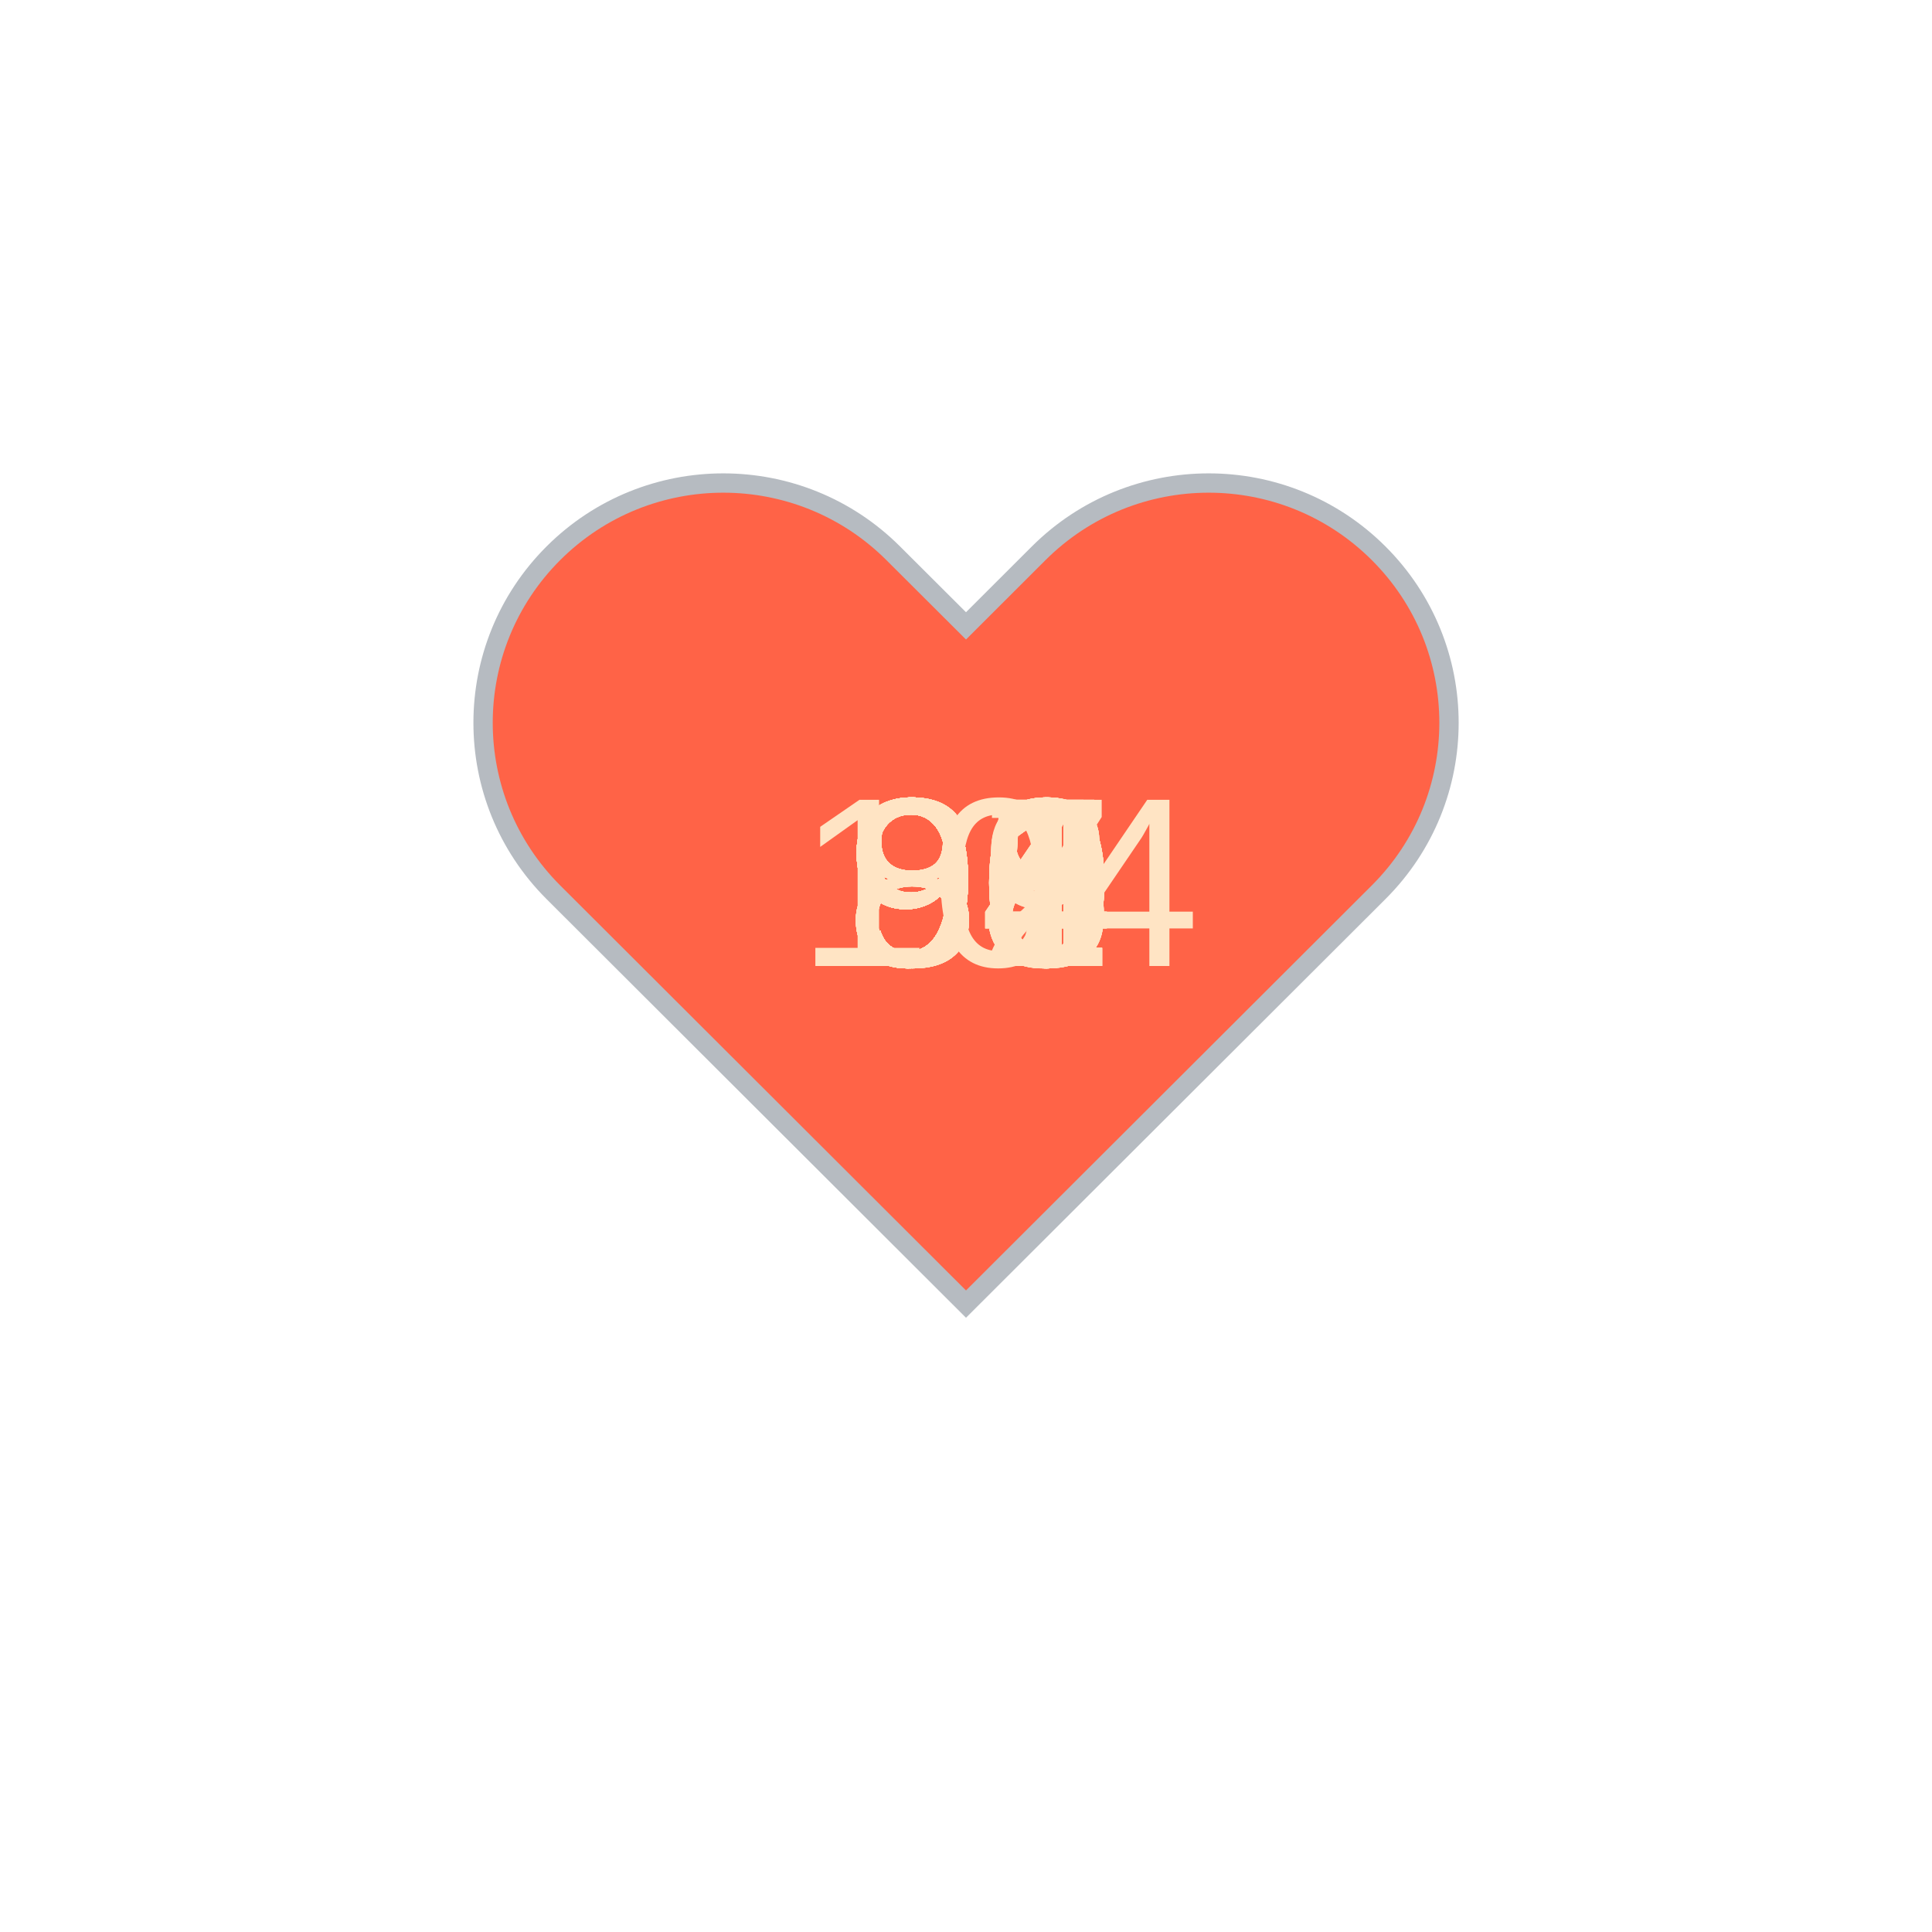
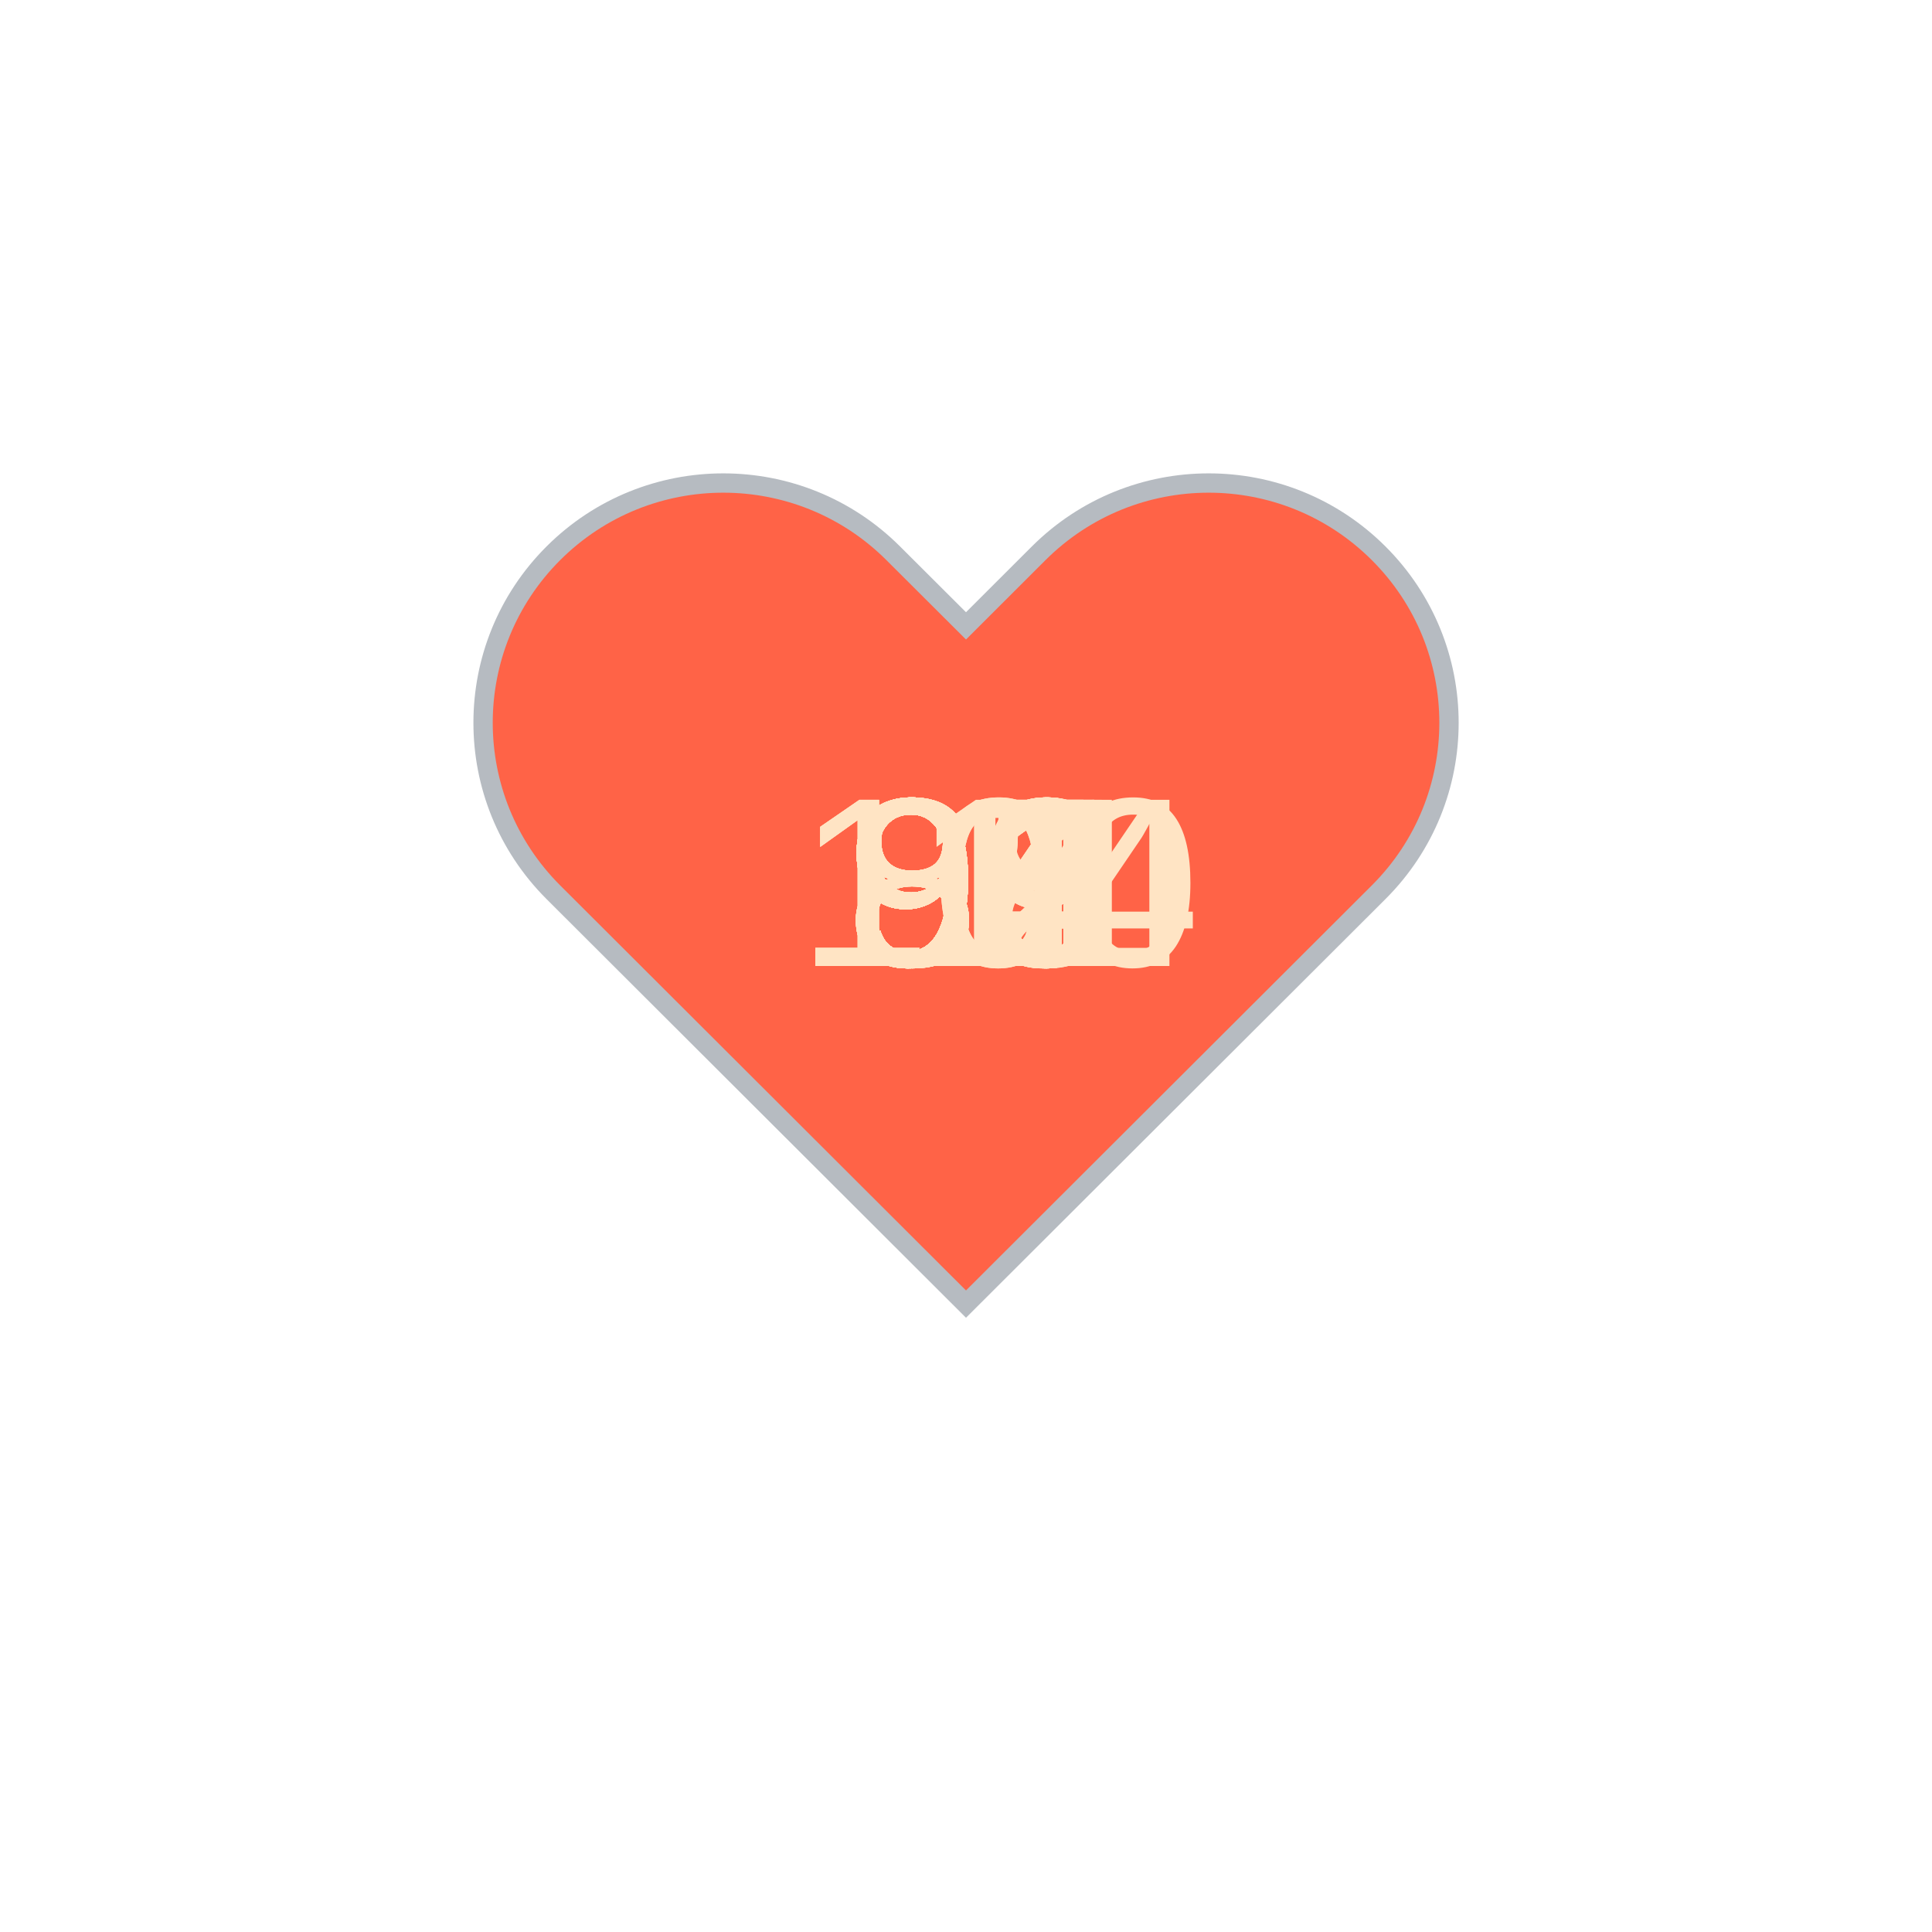
<svg xmlns="http://www.w3.org/2000/svg" baseProfile="full" height="150" version="1.1" viewBox="0,0,200,200" width="150">
  <defs />
  <g transform="translate(100 100)">
    <path d="M92.71,7.27L92.71,7.27c-9.71-9.69-25.46-9.69-35.18,0L50,14.79l-7.54-7.52C32.75-2.42,17-2.42,7.29,7.27v0 c-9.71,9.69-9.71,25.41,0,35.1L50,85l42.71-42.63C102.43,32.68,102.43,16.96,92.71,7.27z" fill="tomato" stroke="#B6BBC1" stroke-width="2" transform="translate(-50 -50)" />
    <animateTransform additive="sum" attributeName="transform" dur="1.2s" repeatCount="indefinite" type="scale" values="1; 1.5; 1.25; 1.5; 1.5; 1;" />
-     <text fill="bisque" style="font-size:25px; font-family:Arial" transform="translate(-12.5 0)">88<animate attributeName="visibility" dur="36.0s" keyTimes="0;0.03;0.07;0.1;0.13;0.17;0.2;0.23;0.27;0.3;0.33;0.37;0.4;0.43;0.47;0.5;0.53;0.57;0.6;0.63;0.67;0.7;0.73;0.77;0.8;0.83;0.87;0.9;0.93;0.97;1.0" repeatCount="indefinite" values="visible;hidden;hidden;hidden;hidden;hidden;hidden;hidden;hidden;hidden;hidden;hidden;hidden;hidden;hidden;hidden;hidden;hidden;hidden;hidden;hidden;hidden;hidden;hidden;hidden;hidden;hidden;hidden;hidden;hidden;hidden" />
+     <text fill="bisque" style="font-size:25px; font-family:Arial" transform="translate(-12.5 0)">94<animate attributeName="visibility" dur="36.0s" keyTimes="0;0.03;0.07;0.1;0.13;0.17;0.2;0.23;0.27;0.3;0.33;0.37;0.4;0.43;0.47;0.5;0.53;0.57;0.6;0.63;0.67;0.7;0.73;0.77;0.8;0.83;0.87;0.9;0.93;0.97;1.0" repeatCount="indefinite" values="visible;hidden;hidden;hidden;hidden;hidden;hidden;hidden;hidden;hidden;hidden;hidden;hidden;hidden;hidden;hidden;hidden;hidden;hidden;hidden;hidden;hidden;hidden;hidden;hidden;hidden;hidden;hidden;hidden;hidden;hidden" />
    </text>
-     <text fill="bisque" style="font-size:25px; font-family:Arial" transform="translate(-12.5 0)">98<animate attributeName="visibility" dur="36.0s" keyTimes="0;0.03;0.07;0.1;0.13;0.17;0.2;0.23;0.27;0.3;0.33;0.37;0.4;0.43;0.47;0.5;0.53;0.57;0.6;0.63;0.67;0.7;0.73;0.77;0.8;0.83;0.87;0.9;0.93;0.97;1.0" repeatCount="indefinite" values="hidden;visible;hidden;hidden;hidden;hidden;hidden;hidden;hidden;hidden;hidden;hidden;hidden;hidden;hidden;hidden;hidden;hidden;hidden;hidden;hidden;hidden;hidden;hidden;hidden;hidden;hidden;hidden;hidden;hidden;hidden" />
+     <text fill="bisque" style="font-size:25px; font-family:Arial" transform="translate(-12.5 0)">92<animate attributeName="visibility" dur="36.0s" keyTimes="0;0.03;0.07;0.1;0.13;0.17;0.2;0.23;0.27;0.3;0.33;0.37;0.4;0.43;0.47;0.5;0.53;0.57;0.6;0.63;0.67;0.7;0.73;0.77;0.8;0.83;0.87;0.9;0.93;0.97;1.0" repeatCount="indefinite" values="hidden;visible;hidden;hidden;hidden;hidden;hidden;hidden;hidden;hidden;hidden;hidden;hidden;hidden;hidden;hidden;hidden;hidden;hidden;hidden;hidden;hidden;hidden;hidden;hidden;hidden;hidden;hidden;hidden;hidden;hidden" />
    </text>
-     <text fill="bisque" style="font-size:25px; font-family:Arial" transform="translate(-12.5 0)">90<animate attributeName="visibility" dur="36.0s" keyTimes="0;0.03;0.07;0.1;0.13;0.17;0.2;0.23;0.27;0.3;0.33;0.37;0.4;0.43;0.47;0.5;0.53;0.57;0.6;0.63;0.67;0.7;0.73;0.77;0.8;0.83;0.87;0.9;0.93;0.97;1.0" repeatCount="indefinite" values="hidden;hidden;visible;hidden;hidden;hidden;hidden;hidden;hidden;hidden;hidden;hidden;hidden;hidden;hidden;hidden;hidden;hidden;hidden;hidden;hidden;hidden;hidden;hidden;hidden;hidden;hidden;hidden;hidden;hidden;hidden" />
+     <text fill="bisque" style="font-size:25px; font-family:Arial" transform="translate(-12.5 0)">85<animate attributeName="visibility" dur="36.0s" keyTimes="0;0.03;0.07;0.1;0.13;0.17;0.2;0.23;0.27;0.3;0.33;0.37;0.4;0.43;0.47;0.5;0.53;0.57;0.6;0.63;0.67;0.7;0.73;0.77;0.8;0.83;0.87;0.9;0.93;0.97;1.0" repeatCount="indefinite" values="hidden;hidden;visible;hidden;hidden;hidden;hidden;hidden;hidden;hidden;hidden;hidden;hidden;hidden;hidden;hidden;hidden;hidden;hidden;hidden;hidden;hidden;hidden;hidden;hidden;hidden;hidden;hidden;hidden;hidden;hidden" />
    </text>
-     <text fill="bisque" style="font-size:25px; font-family:Arial" transform="translate(-12.5 0)">95<animate attributeName="visibility" dur="36.0s" keyTimes="0;0.03;0.07;0.1;0.13;0.17;0.2;0.23;0.27;0.3;0.33;0.37;0.4;0.43;0.47;0.5;0.53;0.57;0.6;0.63;0.67;0.7;0.73;0.77;0.8;0.83;0.87;0.9;0.93;0.97;1.0" repeatCount="indefinite" values="hidden;hidden;hidden;visible;hidden;hidden;hidden;hidden;hidden;hidden;hidden;hidden;hidden;hidden;hidden;hidden;hidden;hidden;hidden;hidden;hidden;hidden;hidden;hidden;hidden;hidden;hidden;hidden;hidden;hidden;hidden" />
+     <text fill="bisque" style="font-size:25px; font-family:Arial" transform="translate(-12.5 0)">89<animate attributeName="visibility" dur="36.0s" keyTimes="0;0.03;0.07;0.1;0.13;0.17;0.2;0.23;0.27;0.3;0.33;0.37;0.4;0.43;0.47;0.5;0.53;0.57;0.6;0.63;0.67;0.7;0.73;0.77;0.8;0.83;0.87;0.9;0.93;0.97;1.0" repeatCount="indefinite" values="hidden;hidden;hidden;visible;hidden;hidden;hidden;hidden;hidden;hidden;hidden;hidden;hidden;hidden;hidden;hidden;hidden;hidden;hidden;hidden;hidden;hidden;hidden;hidden;hidden;hidden;hidden;hidden;hidden;hidden;hidden" />
    </text>
-     <text fill="bisque" style="font-size:25px; font-family:Arial" transform="translate(-12.5 0)">95<animate attributeName="visibility" dur="36.0s" keyTimes="0;0.03;0.07;0.1;0.13;0.17;0.2;0.23;0.27;0.3;0.33;0.37;0.4;0.43;0.47;0.5;0.53;0.57;0.6;0.63;0.67;0.7;0.73;0.77;0.8;0.83;0.87;0.9;0.93;0.97;1.0" repeatCount="indefinite" values="hidden;hidden;hidden;hidden;visible;hidden;hidden;hidden;hidden;hidden;hidden;hidden;hidden;hidden;hidden;hidden;hidden;hidden;hidden;hidden;hidden;hidden;hidden;hidden;hidden;hidden;hidden;hidden;hidden;hidden;hidden" />
+     <text fill="bisque" style="font-size:25px; font-family:Arial" transform="translate(-12.5 0)">90<animate attributeName="visibility" dur="36.0s" keyTimes="0;0.03;0.07;0.1;0.13;0.17;0.2;0.23;0.27;0.3;0.33;0.37;0.4;0.43;0.47;0.5;0.53;0.57;0.6;0.63;0.67;0.7;0.73;0.77;0.8;0.83;0.87;0.9;0.93;0.97;1.0" repeatCount="indefinite" values="hidden;hidden;hidden;hidden;visible;hidden;hidden;hidden;hidden;hidden;hidden;hidden;hidden;hidden;hidden;hidden;hidden;hidden;hidden;hidden;hidden;hidden;hidden;hidden;hidden;hidden;hidden;hidden;hidden;hidden;hidden" />
    </text>
-     <text fill="bisque" style="font-size:25px; font-family:Arial" transform="translate(-12.5 0)">98<animate attributeName="visibility" dur="36.0s" keyTimes="0;0.03;0.07;0.1;0.13;0.17;0.2;0.23;0.27;0.3;0.33;0.37;0.4;0.43;0.47;0.5;0.53;0.57;0.6;0.63;0.67;0.7;0.73;0.77;0.8;0.83;0.87;0.9;0.93;0.97;1.0" repeatCount="indefinite" values="hidden;hidden;hidden;hidden;hidden;visible;hidden;hidden;hidden;hidden;hidden;hidden;hidden;hidden;hidden;hidden;hidden;hidden;hidden;hidden;hidden;hidden;hidden;hidden;hidden;hidden;hidden;hidden;hidden;hidden;hidden" />
+     <text fill="bisque" style="font-size:25px; font-family:Arial" transform="translate(-12.5 0)">91<animate attributeName="visibility" dur="36.0s" keyTimes="0;0.03;0.07;0.1;0.13;0.17;0.2;0.23;0.27;0.3;0.33;0.37;0.4;0.43;0.47;0.5;0.53;0.57;0.6;0.63;0.67;0.7;0.73;0.77;0.8;0.83;0.87;0.9;0.93;0.97;1.0" repeatCount="indefinite" values="hidden;hidden;hidden;hidden;hidden;visible;hidden;hidden;hidden;hidden;hidden;hidden;hidden;hidden;hidden;hidden;hidden;hidden;hidden;hidden;hidden;hidden;hidden;hidden;hidden;hidden;hidden;hidden;hidden;hidden;hidden" />
    </text>
-     <text fill="bisque" style="font-size:25px; font-family:Arial" transform="translate(-12.5 0)">94<animate attributeName="visibility" dur="36.0s" keyTimes="0;0.03;0.07;0.1;0.13;0.17;0.2;0.23;0.27;0.3;0.33;0.37;0.4;0.43;0.47;0.5;0.53;0.57;0.6;0.63;0.67;0.7;0.73;0.77;0.8;0.83;0.87;0.9;0.93;0.97;1.0" repeatCount="indefinite" values="hidden;hidden;hidden;hidden;hidden;hidden;visible;hidden;hidden;hidden;hidden;hidden;hidden;hidden;hidden;hidden;hidden;hidden;hidden;hidden;hidden;hidden;hidden;hidden;hidden;hidden;hidden;hidden;hidden;hidden;hidden" />
+     <text fill="bisque" style="font-size:25px; font-family:Arial" transform="translate(-12.5 0)">91<animate attributeName="visibility" dur="36.0s" keyTimes="0;0.03;0.07;0.1;0.13;0.17;0.2;0.23;0.27;0.3;0.33;0.37;0.4;0.43;0.47;0.5;0.53;0.57;0.6;0.63;0.67;0.7;0.73;0.77;0.8;0.83;0.87;0.9;0.93;0.97;1.0" repeatCount="indefinite" values="hidden;hidden;hidden;hidden;hidden;hidden;visible;hidden;hidden;hidden;hidden;hidden;hidden;hidden;hidden;hidden;hidden;hidden;hidden;hidden;hidden;hidden;hidden;hidden;hidden;hidden;hidden;hidden;hidden;hidden;hidden" />
    </text>
-     <text fill="bisque" style="font-size:25px; font-family:Arial" transform="translate(-12.5 0)">92<animate attributeName="visibility" dur="36.0s" keyTimes="0;0.03;0.07;0.1;0.13;0.17;0.2;0.23;0.27;0.3;0.33;0.37;0.4;0.43;0.47;0.5;0.53;0.57;0.6;0.63;0.67;0.7;0.73;0.77;0.8;0.83;0.87;0.9;0.93;0.97;1.0" repeatCount="indefinite" values="hidden;hidden;hidden;hidden;hidden;hidden;hidden;visible;hidden;hidden;hidden;hidden;hidden;hidden;hidden;hidden;hidden;hidden;hidden;hidden;hidden;hidden;hidden;hidden;hidden;hidden;hidden;hidden;hidden;hidden;hidden" />
+     <text fill="bisque" style="font-size:25px; font-family:Arial" transform="translate(-12.5 0)">90<animate attributeName="visibility" dur="36.0s" keyTimes="0;0.03;0.07;0.1;0.13;0.17;0.2;0.23;0.27;0.3;0.33;0.37;0.4;0.43;0.47;0.5;0.53;0.57;0.6;0.63;0.67;0.7;0.73;0.77;0.8;0.83;0.87;0.9;0.93;0.97;1.0" repeatCount="indefinite" values="hidden;hidden;hidden;hidden;hidden;hidden;hidden;visible;hidden;hidden;hidden;hidden;hidden;hidden;hidden;hidden;hidden;hidden;hidden;hidden;hidden;hidden;hidden;hidden;hidden;hidden;hidden;hidden;hidden;hidden;hidden" />
    </text>
-     <text fill="bisque" style="font-size:25px; font-family:Arial" transform="translate(-12.5 0)">85<animate attributeName="visibility" dur="36.0s" keyTimes="0;0.03;0.07;0.1;0.13;0.17;0.2;0.23;0.27;0.3;0.33;0.37;0.4;0.43;0.47;0.5;0.53;0.57;0.6;0.63;0.67;0.7;0.73;0.77;0.8;0.83;0.87;0.9;0.93;0.97;1.0" repeatCount="indefinite" values="hidden;hidden;hidden;hidden;hidden;hidden;hidden;hidden;visible;hidden;hidden;hidden;hidden;hidden;hidden;hidden;hidden;hidden;hidden;hidden;hidden;hidden;hidden;hidden;hidden;hidden;hidden;hidden;hidden;hidden;hidden" />
+     <text fill="bisque" style="font-size:25px; font-family:Arial" transform="translate(-12.5 0)">90<animate attributeName="visibility" dur="36.0s" keyTimes="0;0.03;0.07;0.1;0.13;0.17;0.2;0.23;0.27;0.3;0.33;0.37;0.4;0.43;0.47;0.5;0.53;0.57;0.6;0.63;0.67;0.7;0.73;0.77;0.8;0.83;0.87;0.9;0.93;0.97;1.0" repeatCount="indefinite" values="hidden;hidden;hidden;hidden;hidden;hidden;hidden;hidden;visible;hidden;hidden;hidden;hidden;hidden;hidden;hidden;hidden;hidden;hidden;hidden;hidden;hidden;hidden;hidden;hidden;hidden;hidden;hidden;hidden;hidden;hidden" />
    </text>
-     <text fill="bisque" style="font-size:25px; font-family:Arial" transform="translate(-12.5 0)">89<animate attributeName="visibility" dur="36.0s" keyTimes="0;0.03;0.07;0.1;0.13;0.17;0.2;0.23;0.27;0.3;0.33;0.37;0.4;0.43;0.47;0.5;0.53;0.57;0.6;0.63;0.67;0.7;0.73;0.77;0.8;0.83;0.87;0.9;0.93;0.97;1.0" repeatCount="indefinite" values="hidden;hidden;hidden;hidden;hidden;hidden;hidden;hidden;hidden;visible;hidden;hidden;hidden;hidden;hidden;hidden;hidden;hidden;hidden;hidden;hidden;hidden;hidden;hidden;hidden;hidden;hidden;hidden;hidden;hidden;hidden" />
+     <text fill="bisque" style="font-size:25px; font-family:Arial" transform="translate(-12.5 0)">91<animate attributeName="visibility" dur="36.0s" keyTimes="0;0.03;0.07;0.1;0.13;0.17;0.2;0.23;0.27;0.3;0.33;0.37;0.4;0.43;0.47;0.5;0.53;0.57;0.6;0.63;0.67;0.7;0.73;0.77;0.8;0.83;0.87;0.9;0.93;0.97;1.0" repeatCount="indefinite" values="hidden;hidden;hidden;hidden;hidden;hidden;hidden;hidden;hidden;visible;hidden;hidden;hidden;hidden;hidden;hidden;hidden;hidden;hidden;hidden;hidden;hidden;hidden;hidden;hidden;hidden;hidden;hidden;hidden;hidden;hidden" />
    </text>
    <text fill="bisque" style="font-size:25px; font-family:Arial" transform="translate(-12.5 0)">90<animate attributeName="visibility" dur="36.0s" keyTimes="0;0.03;0.07;0.1;0.13;0.17;0.2;0.23;0.27;0.3;0.33;0.37;0.4;0.43;0.47;0.5;0.53;0.57;0.6;0.63;0.67;0.7;0.73;0.77;0.8;0.83;0.87;0.9;0.93;0.97;1.0" repeatCount="indefinite" values="hidden;hidden;hidden;hidden;hidden;hidden;hidden;hidden;hidden;hidden;visible;hidden;hidden;hidden;hidden;hidden;hidden;hidden;hidden;hidden;hidden;hidden;hidden;hidden;hidden;hidden;hidden;hidden;hidden;hidden;hidden" />
    </text>
    <text fill="bisque" style="font-size:25px; font-family:Arial" transform="translate(-12.5 0)">91<animate attributeName="visibility" dur="36.0s" keyTimes="0;0.03;0.07;0.1;0.13;0.17;0.2;0.23;0.27;0.3;0.33;0.37;0.4;0.43;0.47;0.5;0.53;0.57;0.6;0.63;0.67;0.7;0.73;0.77;0.8;0.83;0.87;0.9;0.93;0.97;1.0" repeatCount="indefinite" values="hidden;hidden;hidden;hidden;hidden;hidden;hidden;hidden;hidden;hidden;hidden;visible;hidden;hidden;hidden;hidden;hidden;hidden;hidden;hidden;hidden;hidden;hidden;hidden;hidden;hidden;hidden;hidden;hidden;hidden;hidden" />
    </text>
-     <text fill="bisque" style="font-size:25px; font-family:Arial" transform="translate(-12.5 0)">91<animate attributeName="visibility" dur="36.0s" keyTimes="0;0.03;0.07;0.1;0.13;0.17;0.2;0.23;0.27;0.3;0.33;0.37;0.4;0.43;0.47;0.5;0.53;0.57;0.6;0.63;0.67;0.7;0.73;0.77;0.8;0.83;0.87;0.9;0.93;0.97;1.0" repeatCount="indefinite" values="hidden;hidden;hidden;hidden;hidden;hidden;hidden;hidden;hidden;hidden;hidden;hidden;visible;hidden;hidden;hidden;hidden;hidden;hidden;hidden;hidden;hidden;hidden;hidden;hidden;hidden;hidden;hidden;hidden;hidden;hidden" />
+     <text fill="bisque" style="font-size:25px; font-family:Arial" transform="translate(-12.5 0)">88<animate attributeName="visibility" dur="36.0s" keyTimes="0;0.03;0.07;0.1;0.13;0.17;0.2;0.23;0.27;0.3;0.33;0.37;0.4;0.43;0.47;0.5;0.53;0.57;0.6;0.63;0.67;0.7;0.73;0.77;0.8;0.83;0.87;0.9;0.93;0.97;1.0" repeatCount="indefinite" values="hidden;hidden;hidden;hidden;hidden;hidden;hidden;hidden;hidden;hidden;hidden;hidden;visible;hidden;hidden;hidden;hidden;hidden;hidden;hidden;hidden;hidden;hidden;hidden;hidden;hidden;hidden;hidden;hidden;hidden;hidden" />
    </text>
-     <text fill="bisque" style="font-size:25px; font-family:Arial" transform="translate(-12.5 0)">90<animate attributeName="visibility" dur="36.0s" keyTimes="0;0.03;0.07;0.1;0.13;0.17;0.2;0.23;0.27;0.3;0.33;0.37;0.4;0.43;0.47;0.5;0.53;0.57;0.6;0.63;0.67;0.7;0.73;0.77;0.8;0.83;0.87;0.9;0.93;0.97;1.0" repeatCount="indefinite" values="hidden;hidden;hidden;hidden;hidden;hidden;hidden;hidden;hidden;hidden;hidden;hidden;hidden;visible;hidden;hidden;hidden;hidden;hidden;hidden;hidden;hidden;hidden;hidden;hidden;hidden;hidden;hidden;hidden;hidden;hidden" />
+     <text fill="bisque" style="font-size:25px; font-family:Arial" transform="translate(-17.5 0)">104<animate attributeName="visibility" dur="36.0s" keyTimes="0;0.03;0.07;0.1;0.13;0.17;0.2;0.23;0.27;0.3;0.33;0.37;0.4;0.43;0.47;0.5;0.53;0.57;0.6;0.63;0.67;0.7;0.73;0.77;0.8;0.83;0.87;0.9;0.93;0.97;1.0" repeatCount="indefinite" values="hidden;hidden;hidden;hidden;hidden;hidden;hidden;hidden;hidden;hidden;hidden;hidden;hidden;visible;hidden;hidden;hidden;hidden;hidden;hidden;hidden;hidden;hidden;hidden;hidden;hidden;hidden;hidden;hidden;hidden;hidden" />
    </text>
-     <text fill="bisque" style="font-size:25px; font-family:Arial" transform="translate(-12.5 0)">90<animate attributeName="visibility" dur="36.0s" keyTimes="0;0.03;0.07;0.1;0.13;0.17;0.2;0.23;0.27;0.3;0.33;0.37;0.4;0.43;0.47;0.5;0.53;0.57;0.6;0.63;0.67;0.7;0.73;0.77;0.8;0.83;0.87;0.9;0.93;0.97;1.0" repeatCount="indefinite" values="hidden;hidden;hidden;hidden;hidden;hidden;hidden;hidden;hidden;hidden;hidden;hidden;hidden;hidden;visible;hidden;hidden;hidden;hidden;hidden;hidden;hidden;hidden;hidden;hidden;hidden;hidden;hidden;hidden;hidden;hidden" />
+     <text fill="bisque" style="font-size:25px; font-family:Arial" transform="translate(-12.5 0)">93<animate attributeName="visibility" dur="36.0s" keyTimes="0;0.03;0.07;0.1;0.13;0.17;0.2;0.23;0.27;0.3;0.33;0.37;0.4;0.43;0.47;0.5;0.53;0.57;0.6;0.63;0.67;0.7;0.73;0.77;0.8;0.83;0.87;0.9;0.93;0.97;1.0" repeatCount="indefinite" values="hidden;hidden;hidden;hidden;hidden;hidden;hidden;hidden;hidden;hidden;hidden;hidden;hidden;hidden;visible;hidden;hidden;hidden;hidden;hidden;hidden;hidden;hidden;hidden;hidden;hidden;hidden;hidden;hidden;hidden;hidden" />
    </text>
-     <text fill="bisque" style="font-size:25px; font-family:Arial" transform="translate(-12.5 0)">91<animate attributeName="visibility" dur="36.0s" keyTimes="0;0.03;0.07;0.1;0.13;0.17;0.2;0.23;0.27;0.3;0.33;0.37;0.4;0.43;0.47;0.5;0.53;0.57;0.6;0.63;0.67;0.7;0.73;0.77;0.8;0.83;0.87;0.9;0.93;0.97;1.0" repeatCount="indefinite" values="hidden;hidden;hidden;hidden;hidden;hidden;hidden;hidden;hidden;hidden;hidden;hidden;hidden;hidden;hidden;visible;hidden;hidden;hidden;hidden;hidden;hidden;hidden;hidden;hidden;hidden;hidden;hidden;hidden;hidden;hidden" />
+     <text fill="bisque" style="font-size:25px; font-family:Arial" transform="translate(-12.5 0)">90<animate attributeName="visibility" dur="36.0s" keyTimes="0;0.03;0.07;0.1;0.13;0.17;0.2;0.23;0.27;0.3;0.33;0.37;0.4;0.43;0.47;0.5;0.53;0.57;0.6;0.63;0.67;0.7;0.73;0.77;0.8;0.83;0.87;0.9;0.93;0.97;1.0" repeatCount="indefinite" values="hidden;hidden;hidden;hidden;hidden;hidden;hidden;hidden;hidden;hidden;hidden;hidden;hidden;hidden;hidden;visible;hidden;hidden;hidden;hidden;hidden;hidden;hidden;hidden;hidden;hidden;hidden;hidden;hidden;hidden;hidden" />
    </text>
-     <text fill="bisque" style="font-size:25px; font-family:Arial" transform="translate(-12.5 0)">90<animate attributeName="visibility" dur="36.0s" keyTimes="0;0.03;0.07;0.1;0.13;0.17;0.2;0.23;0.27;0.3;0.33;0.37;0.4;0.43;0.47;0.5;0.53;0.57;0.6;0.63;0.67;0.7;0.73;0.77;0.8;0.83;0.87;0.9;0.93;0.97;1.0" repeatCount="indefinite" values="hidden;hidden;hidden;hidden;hidden;hidden;hidden;hidden;hidden;hidden;hidden;hidden;hidden;hidden;hidden;hidden;visible;hidden;hidden;hidden;hidden;hidden;hidden;hidden;hidden;hidden;hidden;hidden;hidden;hidden;hidden" />
+     <text fill="bisque" style="font-size:25px; font-family:Arial" transform="translate(-12.5 0)">94<animate attributeName="visibility" dur="36.0s" keyTimes="0;0.03;0.07;0.1;0.13;0.17;0.2;0.23;0.27;0.3;0.33;0.37;0.4;0.43;0.47;0.5;0.53;0.57;0.6;0.63;0.67;0.7;0.73;0.77;0.8;0.83;0.87;0.9;0.93;0.97;1.0" repeatCount="indefinite" values="hidden;hidden;hidden;hidden;hidden;hidden;hidden;hidden;hidden;hidden;hidden;hidden;hidden;hidden;hidden;hidden;visible;hidden;hidden;hidden;hidden;hidden;hidden;hidden;hidden;hidden;hidden;hidden;hidden;hidden;hidden" />
    </text>
-     <text fill="bisque" style="font-size:25px; font-family:Arial" transform="translate(-12.5 0)">91<animate attributeName="visibility" dur="36.0s" keyTimes="0;0.03;0.07;0.1;0.13;0.17;0.2;0.23;0.27;0.3;0.33;0.37;0.4;0.43;0.47;0.5;0.53;0.57;0.6;0.63;0.67;0.7;0.73;0.77;0.8;0.83;0.87;0.9;0.93;0.97;1.0" repeatCount="indefinite" values="hidden;hidden;hidden;hidden;hidden;hidden;hidden;hidden;hidden;hidden;hidden;hidden;hidden;hidden;hidden;hidden;hidden;visible;hidden;hidden;hidden;hidden;hidden;hidden;hidden;hidden;hidden;hidden;hidden;hidden;hidden" />
+     <text fill="bisque" style="font-size:25px; font-family:Arial" transform="translate(-12.5 0)">84<animate attributeName="visibility" dur="36.0s" keyTimes="0;0.03;0.07;0.1;0.13;0.17;0.2;0.23;0.27;0.3;0.33;0.37;0.4;0.43;0.47;0.5;0.53;0.57;0.6;0.63;0.67;0.7;0.73;0.77;0.8;0.83;0.87;0.9;0.93;0.97;1.0" repeatCount="indefinite" values="hidden;hidden;hidden;hidden;hidden;hidden;hidden;hidden;hidden;hidden;hidden;hidden;hidden;hidden;hidden;hidden;hidden;visible;hidden;hidden;hidden;hidden;hidden;hidden;hidden;hidden;hidden;hidden;hidden;hidden;hidden" />
    </text>
-     <text fill="bisque" style="font-size:25px; font-family:Arial" transform="translate(-12.5 0)">88<animate attributeName="visibility" dur="36.0s" keyTimes="0;0.03;0.07;0.1;0.13;0.17;0.2;0.23;0.27;0.3;0.33;0.37;0.4;0.43;0.47;0.5;0.53;0.57;0.6;0.63;0.67;0.7;0.73;0.77;0.8;0.83;0.87;0.9;0.93;0.97;1.0" repeatCount="indefinite" values="hidden;hidden;hidden;hidden;hidden;hidden;hidden;hidden;hidden;hidden;hidden;hidden;hidden;hidden;hidden;hidden;hidden;hidden;visible;hidden;hidden;hidden;hidden;hidden;hidden;hidden;hidden;hidden;hidden;hidden;hidden" />
+     <text fill="bisque" style="font-size:25px; font-family:Arial" transform="translate(-12.5 0)">97<animate attributeName="visibility" dur="36.0s" keyTimes="0;0.03;0.07;0.1;0.13;0.17;0.2;0.23;0.27;0.3;0.33;0.37;0.4;0.43;0.47;0.5;0.53;0.57;0.6;0.63;0.67;0.7;0.73;0.77;0.8;0.83;0.87;0.9;0.93;0.97;1.0" repeatCount="indefinite" values="hidden;hidden;hidden;hidden;hidden;hidden;hidden;hidden;hidden;hidden;hidden;hidden;hidden;hidden;hidden;hidden;hidden;hidden;visible;hidden;hidden;hidden;hidden;hidden;hidden;hidden;hidden;hidden;hidden;hidden;hidden" />
    </text>
-     <text fill="bisque" style="font-size:25px; font-family:Arial" transform="translate(-17.5 0)">104<animate attributeName="visibility" dur="36.0s" keyTimes="0;0.03;0.07;0.1;0.13;0.17;0.2;0.23;0.27;0.3;0.33;0.37;0.4;0.43;0.47;0.5;0.53;0.57;0.6;0.63;0.67;0.7;0.73;0.77;0.8;0.83;0.87;0.9;0.93;0.97;1.0" repeatCount="indefinite" values="hidden;hidden;hidden;hidden;hidden;hidden;hidden;hidden;hidden;hidden;hidden;hidden;hidden;hidden;hidden;hidden;hidden;hidden;hidden;visible;hidden;hidden;hidden;hidden;hidden;hidden;hidden;hidden;hidden;hidden;hidden" />
+     <text fill="bisque" style="font-size:25px; font-family:Arial" transform="translate(-12.5 0)">91<animate attributeName="visibility" dur="36.0s" keyTimes="0;0.03;0.07;0.1;0.13;0.17;0.2;0.23;0.27;0.3;0.33;0.37;0.4;0.43;0.47;0.5;0.53;0.57;0.6;0.63;0.67;0.7;0.73;0.77;0.8;0.83;0.87;0.9;0.93;0.97;1.0" repeatCount="indefinite" values="hidden;hidden;hidden;hidden;hidden;hidden;hidden;hidden;hidden;hidden;hidden;hidden;hidden;hidden;hidden;hidden;hidden;hidden;hidden;visible;hidden;hidden;hidden;hidden;hidden;hidden;hidden;hidden;hidden;hidden;hidden" />
    </text>
-     <text fill="bisque" style="font-size:25px; font-family:Arial" transform="translate(-12.5 0)">93<animate attributeName="visibility" dur="36.0s" keyTimes="0;0.03;0.07;0.1;0.13;0.17;0.2;0.23;0.27;0.3;0.33;0.37;0.4;0.43;0.47;0.5;0.53;0.57;0.6;0.63;0.67;0.7;0.73;0.77;0.8;0.83;0.87;0.9;0.93;0.97;1.0" repeatCount="indefinite" values="hidden;hidden;hidden;hidden;hidden;hidden;hidden;hidden;hidden;hidden;hidden;hidden;hidden;hidden;hidden;hidden;hidden;hidden;hidden;hidden;visible;hidden;hidden;hidden;hidden;hidden;hidden;hidden;hidden;hidden;hidden" />
+     <text fill="bisque" style="font-size:25px; font-family:Arial" transform="translate(-12.5 0)">85<animate attributeName="visibility" dur="36.0s" keyTimes="0;0.03;0.07;0.1;0.13;0.17;0.2;0.23;0.27;0.3;0.33;0.37;0.4;0.43;0.47;0.5;0.53;0.57;0.6;0.63;0.67;0.7;0.73;0.77;0.8;0.83;0.87;0.9;0.93;0.97;1.0" repeatCount="indefinite" values="hidden;hidden;hidden;hidden;hidden;hidden;hidden;hidden;hidden;hidden;hidden;hidden;hidden;hidden;hidden;hidden;hidden;hidden;hidden;hidden;visible;hidden;hidden;hidden;hidden;hidden;hidden;hidden;hidden;hidden;hidden" />
    </text>
-     <text fill="bisque" style="font-size:25px; font-family:Arial" transform="translate(-12.5 0)">90<animate attributeName="visibility" dur="36.0s" keyTimes="0;0.03;0.07;0.1;0.13;0.17;0.2;0.23;0.27;0.3;0.33;0.37;0.4;0.43;0.47;0.5;0.53;0.57;0.6;0.63;0.67;0.7;0.73;0.77;0.8;0.83;0.87;0.9;0.93;0.97;1.0" repeatCount="indefinite" values="hidden;hidden;hidden;hidden;hidden;hidden;hidden;hidden;hidden;hidden;hidden;hidden;hidden;hidden;hidden;hidden;hidden;hidden;hidden;hidden;hidden;visible;hidden;hidden;hidden;hidden;hidden;hidden;hidden;hidden;hidden" />
+     <text fill="bisque" style="font-size:25px; font-family:Arial" transform="translate(-12.5 0)">85<animate attributeName="visibility" dur="36.0s" keyTimes="0;0.03;0.07;0.1;0.13;0.17;0.2;0.23;0.27;0.3;0.33;0.37;0.4;0.43;0.47;0.5;0.53;0.57;0.6;0.63;0.67;0.7;0.73;0.77;0.8;0.83;0.87;0.9;0.93;0.97;1.0" repeatCount="indefinite" values="hidden;hidden;hidden;hidden;hidden;hidden;hidden;hidden;hidden;hidden;hidden;hidden;hidden;hidden;hidden;hidden;hidden;hidden;hidden;hidden;hidden;visible;hidden;hidden;hidden;hidden;hidden;hidden;hidden;hidden;hidden" />
    </text>
-     <text fill="bisque" style="font-size:25px; font-family:Arial" transform="translate(-12.5 0)">94<animate attributeName="visibility" dur="36.0s" keyTimes="0;0.03;0.07;0.1;0.13;0.17;0.2;0.23;0.27;0.3;0.33;0.37;0.4;0.43;0.47;0.5;0.53;0.57;0.6;0.63;0.67;0.7;0.73;0.77;0.8;0.83;0.87;0.9;0.93;0.97;1.0" repeatCount="indefinite" values="hidden;hidden;hidden;hidden;hidden;hidden;hidden;hidden;hidden;hidden;hidden;hidden;hidden;hidden;hidden;hidden;hidden;hidden;hidden;hidden;hidden;hidden;visible;hidden;hidden;hidden;hidden;hidden;hidden;hidden;hidden" />
+     <text fill="bisque" style="font-size:25px; font-family:Arial" transform="translate(-12.5 0)">89<animate attributeName="visibility" dur="36.0s" keyTimes="0;0.03;0.07;0.1;0.13;0.17;0.2;0.23;0.27;0.3;0.33;0.37;0.4;0.43;0.47;0.5;0.53;0.57;0.6;0.63;0.67;0.7;0.73;0.77;0.8;0.83;0.87;0.9;0.93;0.97;1.0" repeatCount="indefinite" values="hidden;hidden;hidden;hidden;hidden;hidden;hidden;hidden;hidden;hidden;hidden;hidden;hidden;hidden;hidden;hidden;hidden;hidden;hidden;hidden;hidden;hidden;visible;hidden;hidden;hidden;hidden;hidden;hidden;hidden;hidden" />
    </text>
-     <text fill="bisque" style="font-size:25px; font-family:Arial" transform="translate(-12.5 0)">84<animate attributeName="visibility" dur="36.0s" keyTimes="0;0.03;0.07;0.1;0.13;0.17;0.2;0.23;0.27;0.3;0.33;0.37;0.4;0.43;0.47;0.5;0.53;0.57;0.6;0.63;0.67;0.7;0.73;0.77;0.8;0.83;0.87;0.9;0.93;0.97;1.0" repeatCount="indefinite" values="hidden;hidden;hidden;hidden;hidden;hidden;hidden;hidden;hidden;hidden;hidden;hidden;hidden;hidden;hidden;hidden;hidden;hidden;hidden;hidden;hidden;hidden;hidden;visible;hidden;hidden;hidden;hidden;hidden;hidden;hidden" />
+     <text fill="bisque" style="font-size:25px; font-family:Arial" transform="translate(-17.5 0)">100<animate attributeName="visibility" dur="36.0s" keyTimes="0;0.03;0.07;0.1;0.13;0.17;0.2;0.23;0.27;0.3;0.33;0.37;0.4;0.43;0.47;0.5;0.53;0.57;0.6;0.63;0.67;0.7;0.73;0.77;0.8;0.83;0.87;0.9;0.93;0.97;1.0" repeatCount="indefinite" values="hidden;hidden;hidden;hidden;hidden;hidden;hidden;hidden;hidden;hidden;hidden;hidden;hidden;hidden;hidden;hidden;hidden;hidden;hidden;hidden;hidden;hidden;hidden;visible;hidden;hidden;hidden;hidden;hidden;hidden;hidden" />
    </text>
-     <text fill="bisque" style="font-size:25px; font-family:Arial" transform="translate(-12.5 0)">97<animate attributeName="visibility" dur="36.0s" keyTimes="0;0.03;0.07;0.1;0.13;0.17;0.2;0.23;0.27;0.3;0.33;0.37;0.4;0.43;0.47;0.5;0.53;0.57;0.6;0.63;0.67;0.7;0.73;0.77;0.8;0.83;0.87;0.9;0.93;0.97;1.0" repeatCount="indefinite" values="hidden;hidden;hidden;hidden;hidden;hidden;hidden;hidden;hidden;hidden;hidden;hidden;hidden;hidden;hidden;hidden;hidden;hidden;hidden;hidden;hidden;hidden;hidden;hidden;visible;hidden;hidden;hidden;hidden;hidden;hidden" />
+     <text fill="bisque" style="font-size:25px; font-family:Arial" transform="translate(-12.5 0)">90<animate attributeName="visibility" dur="36.0s" keyTimes="0;0.03;0.07;0.1;0.13;0.17;0.2;0.23;0.27;0.3;0.33;0.37;0.4;0.43;0.47;0.5;0.53;0.57;0.6;0.63;0.67;0.7;0.73;0.77;0.8;0.83;0.87;0.9;0.93;0.97;1.0" repeatCount="indefinite" values="hidden;hidden;hidden;hidden;hidden;hidden;hidden;hidden;hidden;hidden;hidden;hidden;hidden;hidden;hidden;hidden;hidden;hidden;hidden;hidden;hidden;hidden;hidden;hidden;visible;hidden;hidden;hidden;hidden;hidden;hidden" />
    </text>
-     <text fill="bisque" style="font-size:25px; font-family:Arial" transform="translate(-12.5 0)">91<animate attributeName="visibility" dur="36.0s" keyTimes="0;0.03;0.07;0.1;0.13;0.17;0.2;0.23;0.27;0.3;0.33;0.37;0.4;0.43;0.47;0.5;0.53;0.57;0.6;0.63;0.67;0.7;0.73;0.77;0.8;0.83;0.87;0.9;0.93;0.97;1.0" repeatCount="indefinite" values="hidden;hidden;hidden;hidden;hidden;hidden;hidden;hidden;hidden;hidden;hidden;hidden;hidden;hidden;hidden;hidden;hidden;hidden;hidden;hidden;hidden;hidden;hidden;hidden;hidden;visible;hidden;hidden;hidden;hidden;hidden" />
+     <text fill="bisque" style="font-size:25px; font-family:Arial" transform="translate(-12.5 0)">99<animate attributeName="visibility" dur="36.0s" keyTimes="0;0.03;0.07;0.1;0.13;0.17;0.2;0.23;0.27;0.3;0.33;0.37;0.4;0.43;0.47;0.5;0.53;0.57;0.6;0.63;0.67;0.7;0.73;0.77;0.8;0.83;0.87;0.9;0.93;0.97;1.0" repeatCount="indefinite" values="hidden;hidden;hidden;hidden;hidden;hidden;hidden;hidden;hidden;hidden;hidden;hidden;hidden;hidden;hidden;hidden;hidden;hidden;hidden;hidden;hidden;hidden;hidden;hidden;hidden;visible;hidden;hidden;hidden;hidden;hidden" />
    </text>
-     <text fill="bisque" style="font-size:25px; font-family:Arial" transform="translate(-12.5 0)">85<animate attributeName="visibility" dur="36.0s" keyTimes="0;0.03;0.07;0.1;0.13;0.17;0.2;0.23;0.27;0.3;0.33;0.37;0.4;0.43;0.47;0.5;0.53;0.57;0.6;0.63;0.67;0.7;0.73;0.77;0.8;0.83;0.87;0.9;0.93;0.97;1.0" repeatCount="indefinite" values="hidden;hidden;hidden;hidden;hidden;hidden;hidden;hidden;hidden;hidden;hidden;hidden;hidden;hidden;hidden;hidden;hidden;hidden;hidden;hidden;hidden;hidden;hidden;hidden;hidden;hidden;visible;hidden;hidden;hidden;hidden" />
+     <text fill="bisque" style="font-size:25px; font-family:Arial" transform="translate(-12.5 0)">90<animate attributeName="visibility" dur="36.0s" keyTimes="0;0.03;0.07;0.1;0.13;0.17;0.2;0.23;0.27;0.3;0.33;0.37;0.4;0.43;0.47;0.5;0.53;0.57;0.6;0.63;0.67;0.7;0.73;0.77;0.8;0.83;0.87;0.9;0.93;0.97;1.0" repeatCount="indefinite" values="hidden;hidden;hidden;hidden;hidden;hidden;hidden;hidden;hidden;hidden;hidden;hidden;hidden;hidden;hidden;hidden;hidden;hidden;hidden;hidden;hidden;hidden;hidden;hidden;hidden;hidden;visible;hidden;hidden;hidden;hidden" />
    </text>
-     <text fill="bisque" style="font-size:25px; font-family:Arial" transform="translate(-12.5 0)">85<animate attributeName="visibility" dur="36.0s" keyTimes="0;0.03;0.07;0.1;0.13;0.17;0.2;0.23;0.27;0.3;0.33;0.37;0.4;0.43;0.47;0.5;0.53;0.57;0.6;0.63;0.67;0.7;0.73;0.77;0.8;0.83;0.87;0.9;0.93;0.97;1.0" repeatCount="indefinite" values="hidden;hidden;hidden;hidden;hidden;hidden;hidden;hidden;hidden;hidden;hidden;hidden;hidden;hidden;hidden;hidden;hidden;hidden;hidden;hidden;hidden;hidden;hidden;hidden;hidden;hidden;hidden;visible;hidden;hidden;hidden" />
+     <text fill="bisque" style="font-size:25px; font-family:Arial" transform="translate(-12.5 0)">95<animate attributeName="visibility" dur="36.0s" keyTimes="0;0.03;0.07;0.1;0.13;0.17;0.2;0.23;0.27;0.3;0.33;0.37;0.4;0.43;0.47;0.5;0.53;0.57;0.6;0.63;0.67;0.7;0.73;0.77;0.8;0.83;0.87;0.9;0.93;0.97;1.0" repeatCount="indefinite" values="hidden;hidden;hidden;hidden;hidden;hidden;hidden;hidden;hidden;hidden;hidden;hidden;hidden;hidden;hidden;hidden;hidden;hidden;hidden;hidden;hidden;hidden;hidden;hidden;hidden;hidden;hidden;visible;hidden;hidden;hidden" />
    </text>
-     <text fill="bisque" style="font-size:25px; font-family:Arial" transform="translate(-12.5 0)">89<animate attributeName="visibility" dur="36.0s" keyTimes="0;0.03;0.07;0.1;0.13;0.17;0.2;0.23;0.27;0.3;0.33;0.37;0.4;0.43;0.47;0.5;0.53;0.57;0.6;0.63;0.67;0.7;0.73;0.77;0.8;0.83;0.87;0.9;0.93;0.97;1.0" repeatCount="indefinite" values="hidden;hidden;hidden;hidden;hidden;hidden;hidden;hidden;hidden;hidden;hidden;hidden;hidden;hidden;hidden;hidden;hidden;hidden;hidden;hidden;hidden;hidden;hidden;hidden;hidden;hidden;hidden;hidden;visible;hidden;hidden" />
+     <text fill="bisque" style="font-size:25px; font-family:Arial" transform="translate(-12.5 0)">92<animate attributeName="visibility" dur="36.0s" keyTimes="0;0.03;0.07;0.1;0.13;0.17;0.2;0.23;0.27;0.3;0.33;0.37;0.4;0.43;0.47;0.5;0.53;0.57;0.6;0.63;0.67;0.7;0.73;0.77;0.8;0.83;0.87;0.9;0.93;0.97;1.0" repeatCount="indefinite" values="hidden;hidden;hidden;hidden;hidden;hidden;hidden;hidden;hidden;hidden;hidden;hidden;hidden;hidden;hidden;hidden;hidden;hidden;hidden;hidden;hidden;hidden;hidden;hidden;hidden;hidden;hidden;hidden;visible;hidden;hidden" />
    </text>
-     <text fill="bisque" style="font-size:25px; font-family:Arial" transform="translate(-12.5 0)">90<animate attributeName="visibility" dur="36.0s" keyTimes="0;0.03;0.07;0.1;0.13;0.17;0.2;0.23;0.27;0.3;0.33;0.37;0.4;0.43;0.47;0.5;0.53;0.57;0.6;0.63;0.67;0.7;0.73;0.77;0.8;0.83;0.87;0.9;0.93;0.97;1.0" repeatCount="indefinite" values="hidden;hidden;hidden;hidden;hidden;hidden;hidden;hidden;hidden;hidden;hidden;hidden;hidden;hidden;hidden;hidden;hidden;hidden;hidden;hidden;hidden;hidden;hidden;hidden;hidden;hidden;hidden;hidden;hidden;visible;hidden" />
+     <text fill="bisque" style="font-size:25px; font-family:Arial" transform="translate(-17.5 0)">111<animate attributeName="visibility" dur="36.0s" keyTimes="0;0.03;0.07;0.1;0.13;0.17;0.2;0.23;0.27;0.3;0.33;0.37;0.4;0.43;0.47;0.5;0.53;0.57;0.6;0.63;0.67;0.7;0.73;0.77;0.8;0.83;0.87;0.9;0.93;0.97;1.0" repeatCount="indefinite" values="hidden;hidden;hidden;hidden;hidden;hidden;hidden;hidden;hidden;hidden;hidden;hidden;hidden;hidden;hidden;hidden;hidden;hidden;hidden;hidden;hidden;hidden;hidden;hidden;hidden;hidden;hidden;hidden;hidden;visible;hidden" />
    </text>
  </g>
</svg>
